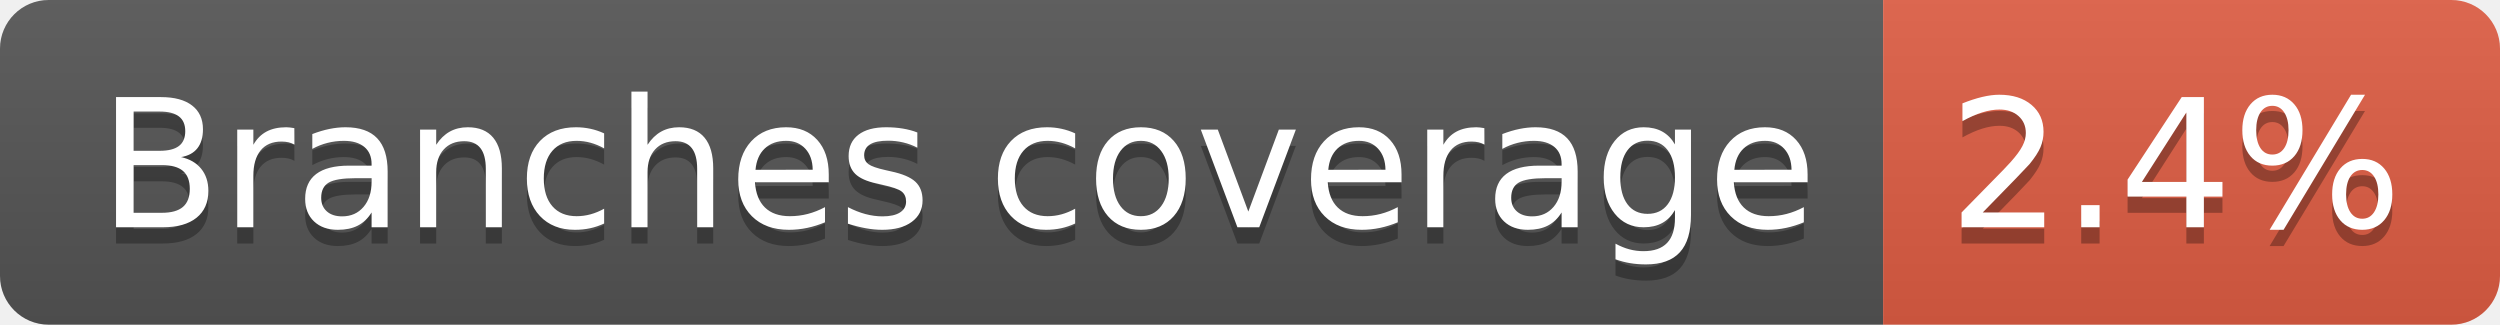
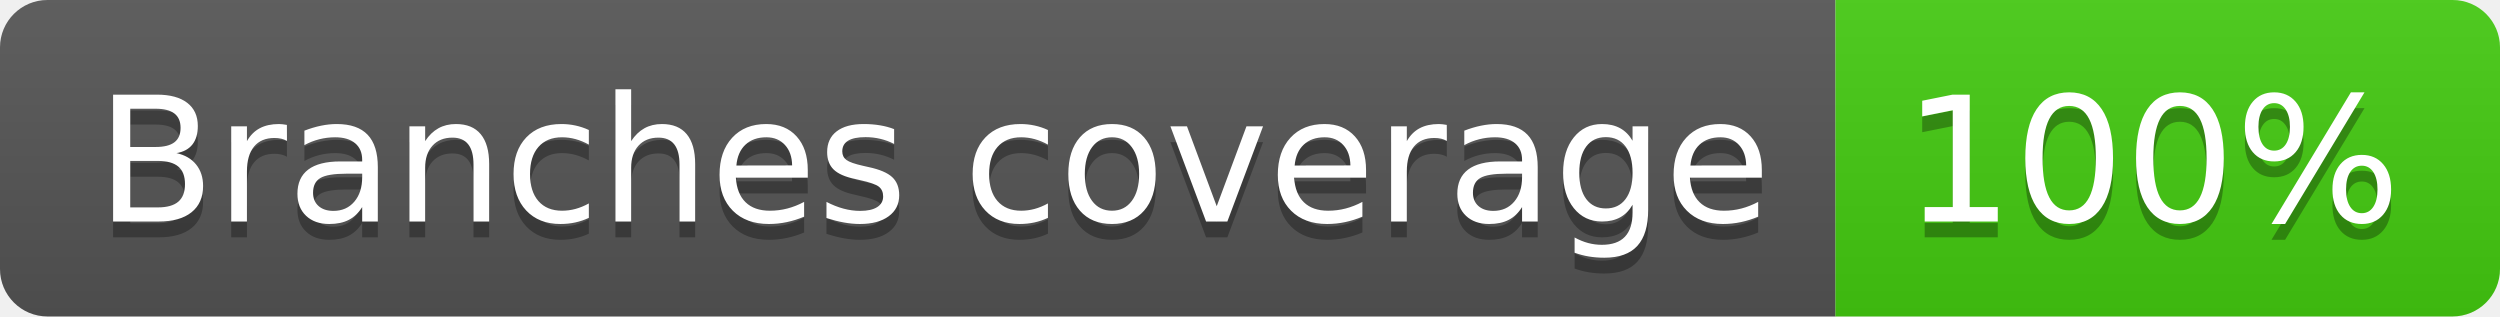
- <svg xmlns="http://www.w3.org/2000/svg" width="154" height="20" role="img" aria-label="Branches coverage: 2.4%">
+ <svg xmlns="http://www.w3.org/2000/svg" width="158" height="20" role="img" aria-label="Branches coverage: 100%">
  <linearGradient id="s" x2="0" y2="100%">
    <stop offset="0" stop-color="#bbb" stop-opacity=".1" />
    <stop offset="1" stop-opacity=".1" />
  </linearGradient>
  <clipPath id="r">
-     <rect width="154" height="20" rx="3" fill="#fff" />
+     <rect width="158" height="20" rx="3" fill="#fff" />
  </clipPath>
  <g clip-path="url(#r)">
    <rect width="116" height="20" fill="#555" />
-     <rect x="116" width="38" height="20" fill="#e05d44" />
-     <rect width="154" height="20" fill="url(#s)" />
+     <rect x="116" width="42" height="20" fill="#4c1" />
+     <rect width="158" height="20" fill="url(#s)" />
  </g>
  <g fill="#fff" text-anchor="middle" font-family="Verdana,Geneva,DejaVu Sans,sans-serif" text-rendering="geometricPrecision" font-size="110">
    <text aria-hidden="true" x="590" y="150" fill="#010101" fill-opacity=".3" transform="scale(.1)" textLength="1057">Branches coverage</text>
    <text x="590" y="140" transform="scale(.1)" fill="#fff" textLength="1057">Branches coverage</text>
-     <text aria-hidden="true" x="1340" y="150" fill="#010101" fill-opacity=".3" transform="scale(.1)" textLength="280">2.4%</text>
-     <text x="1340" y="140" transform="scale(.1)" fill="#fff" textLength="280">2.4%</text>
+     <text aria-hidden="true" x="1360" y="150" fill="#010101" fill-opacity=".3" transform="scale(.1)" textLength="315">100%</text>
+     <text x="1360" y="140" transform="scale(.1)" fill="#fff" textLength="315">100%</text>
  </g>
</svg>
